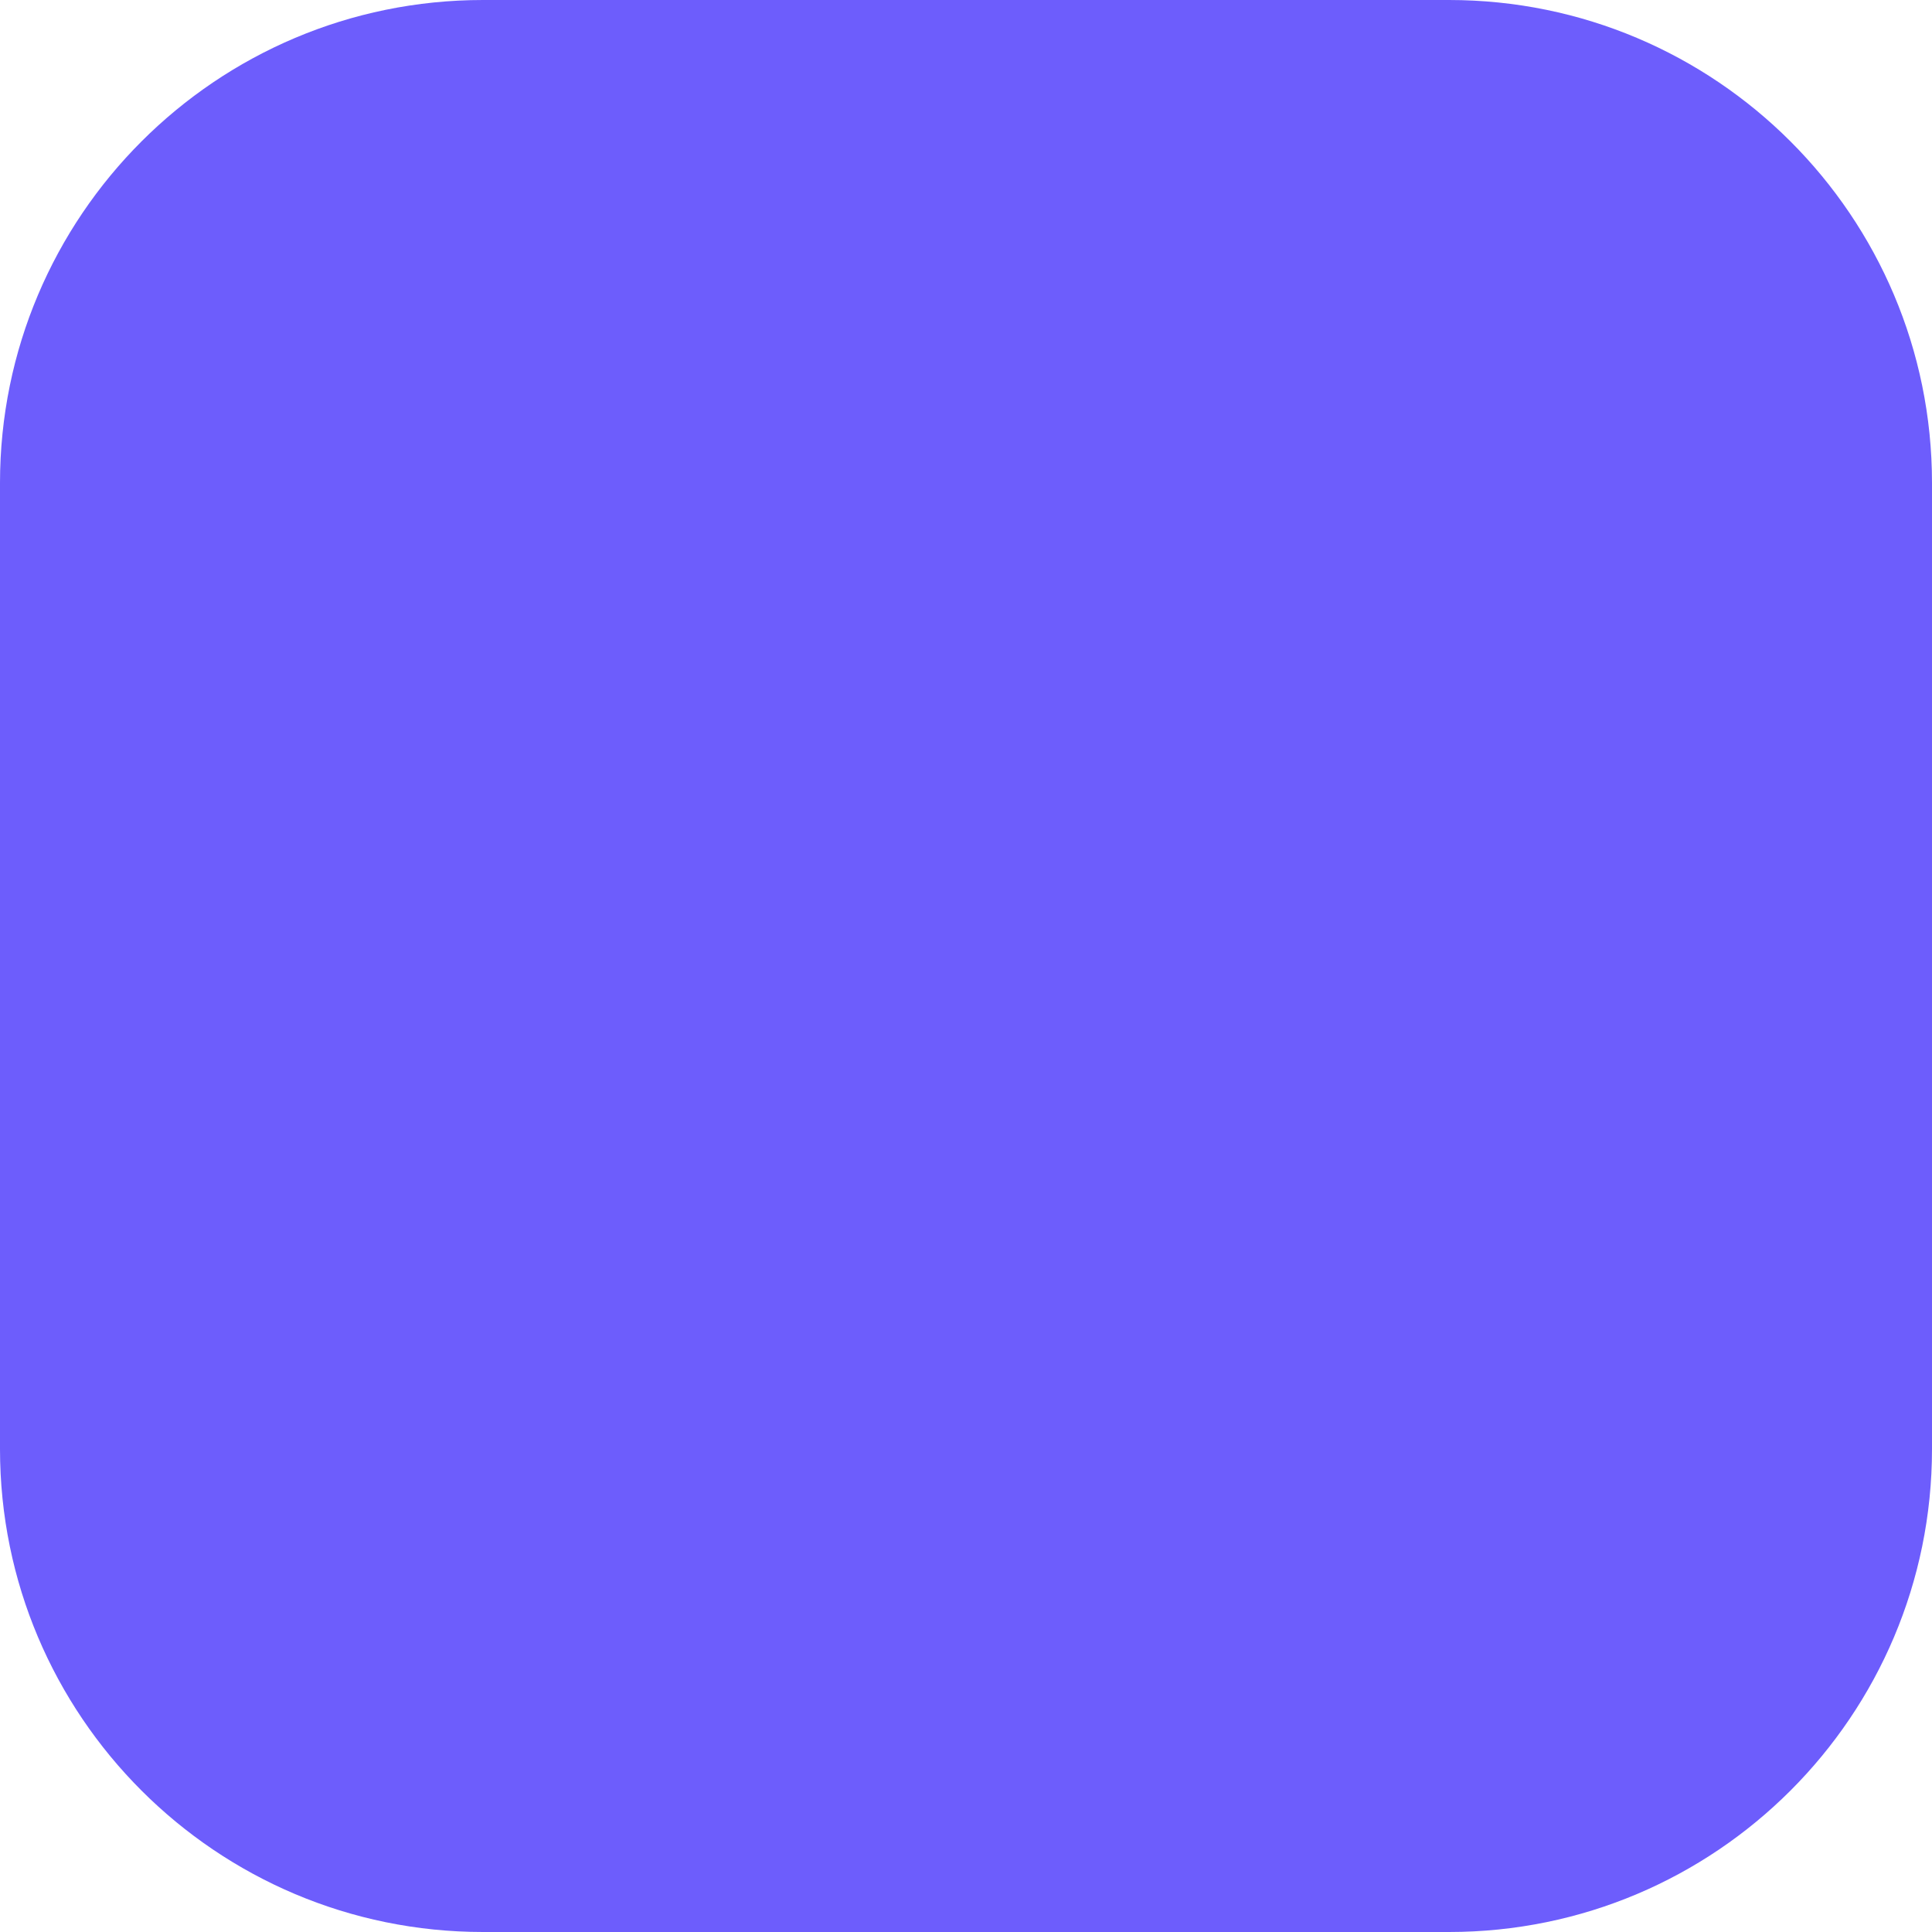
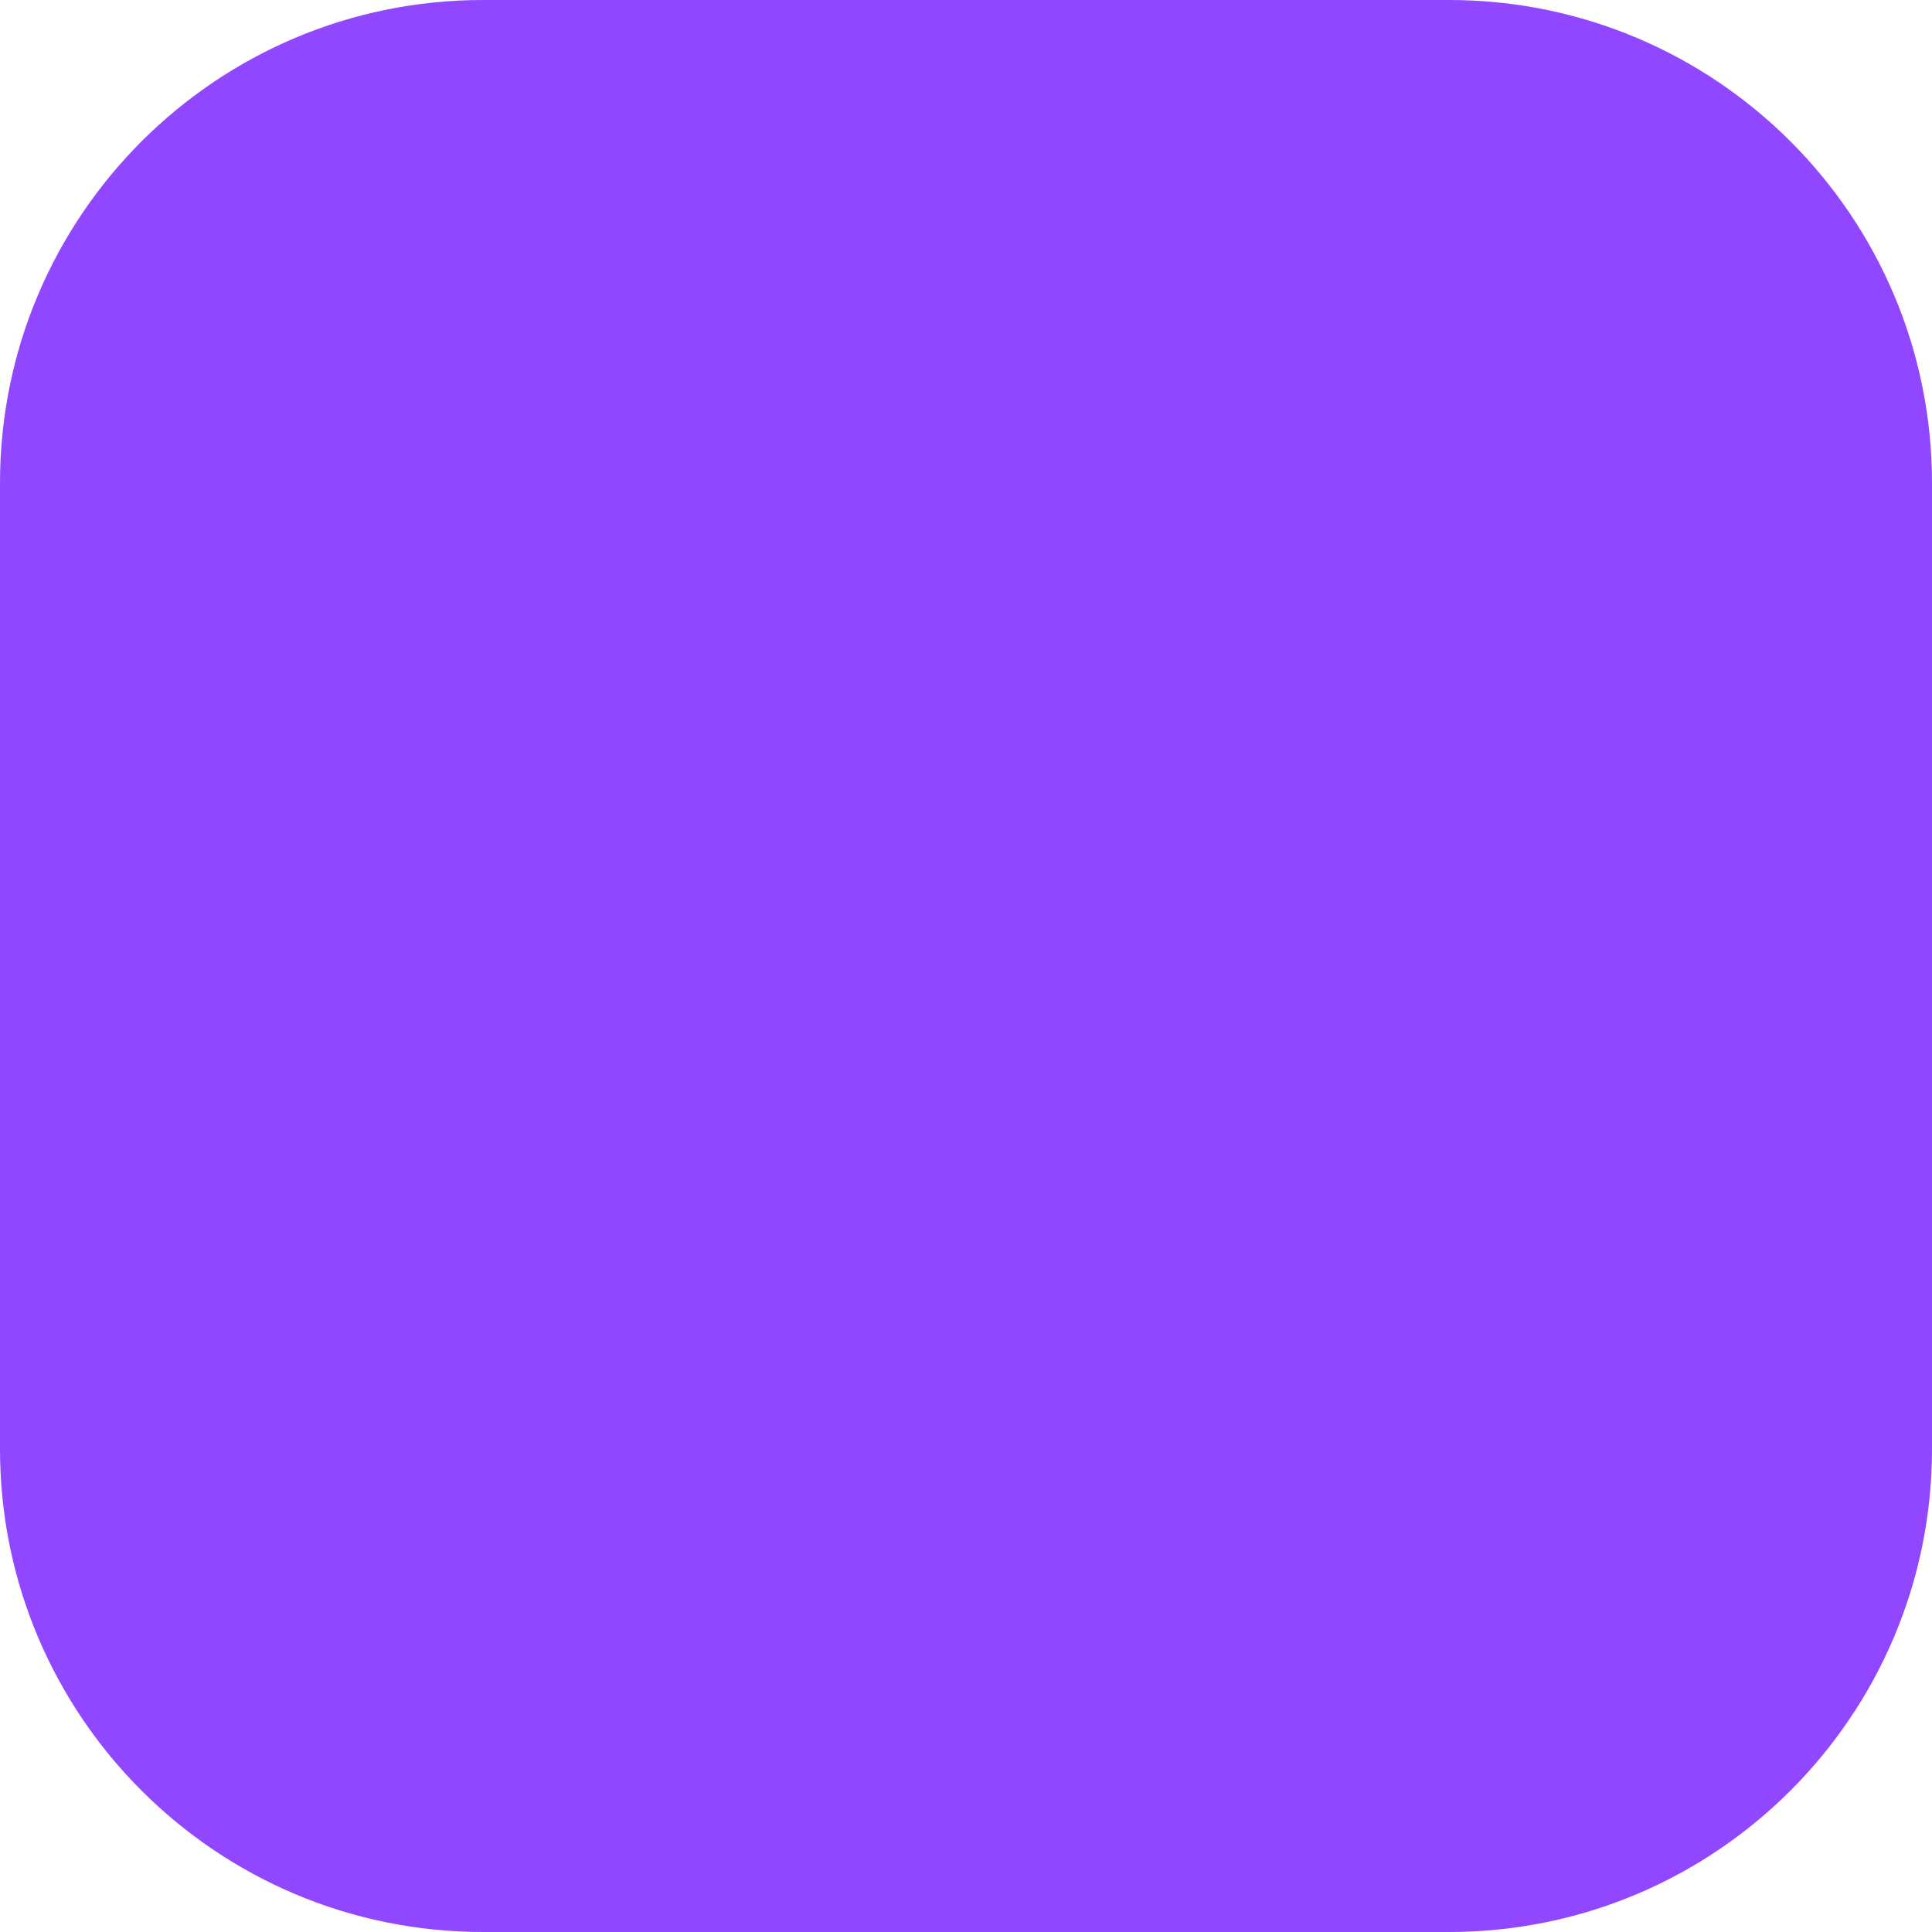
<svg xmlns="http://www.w3.org/2000/svg" viewBox="0 0 32 32">
-   <rect width="32" height="32" rx="8" fill="#6D5DFC" />
+   <rect width="32" height="32" rx="8" fill="#9147FF" />
</svg>
